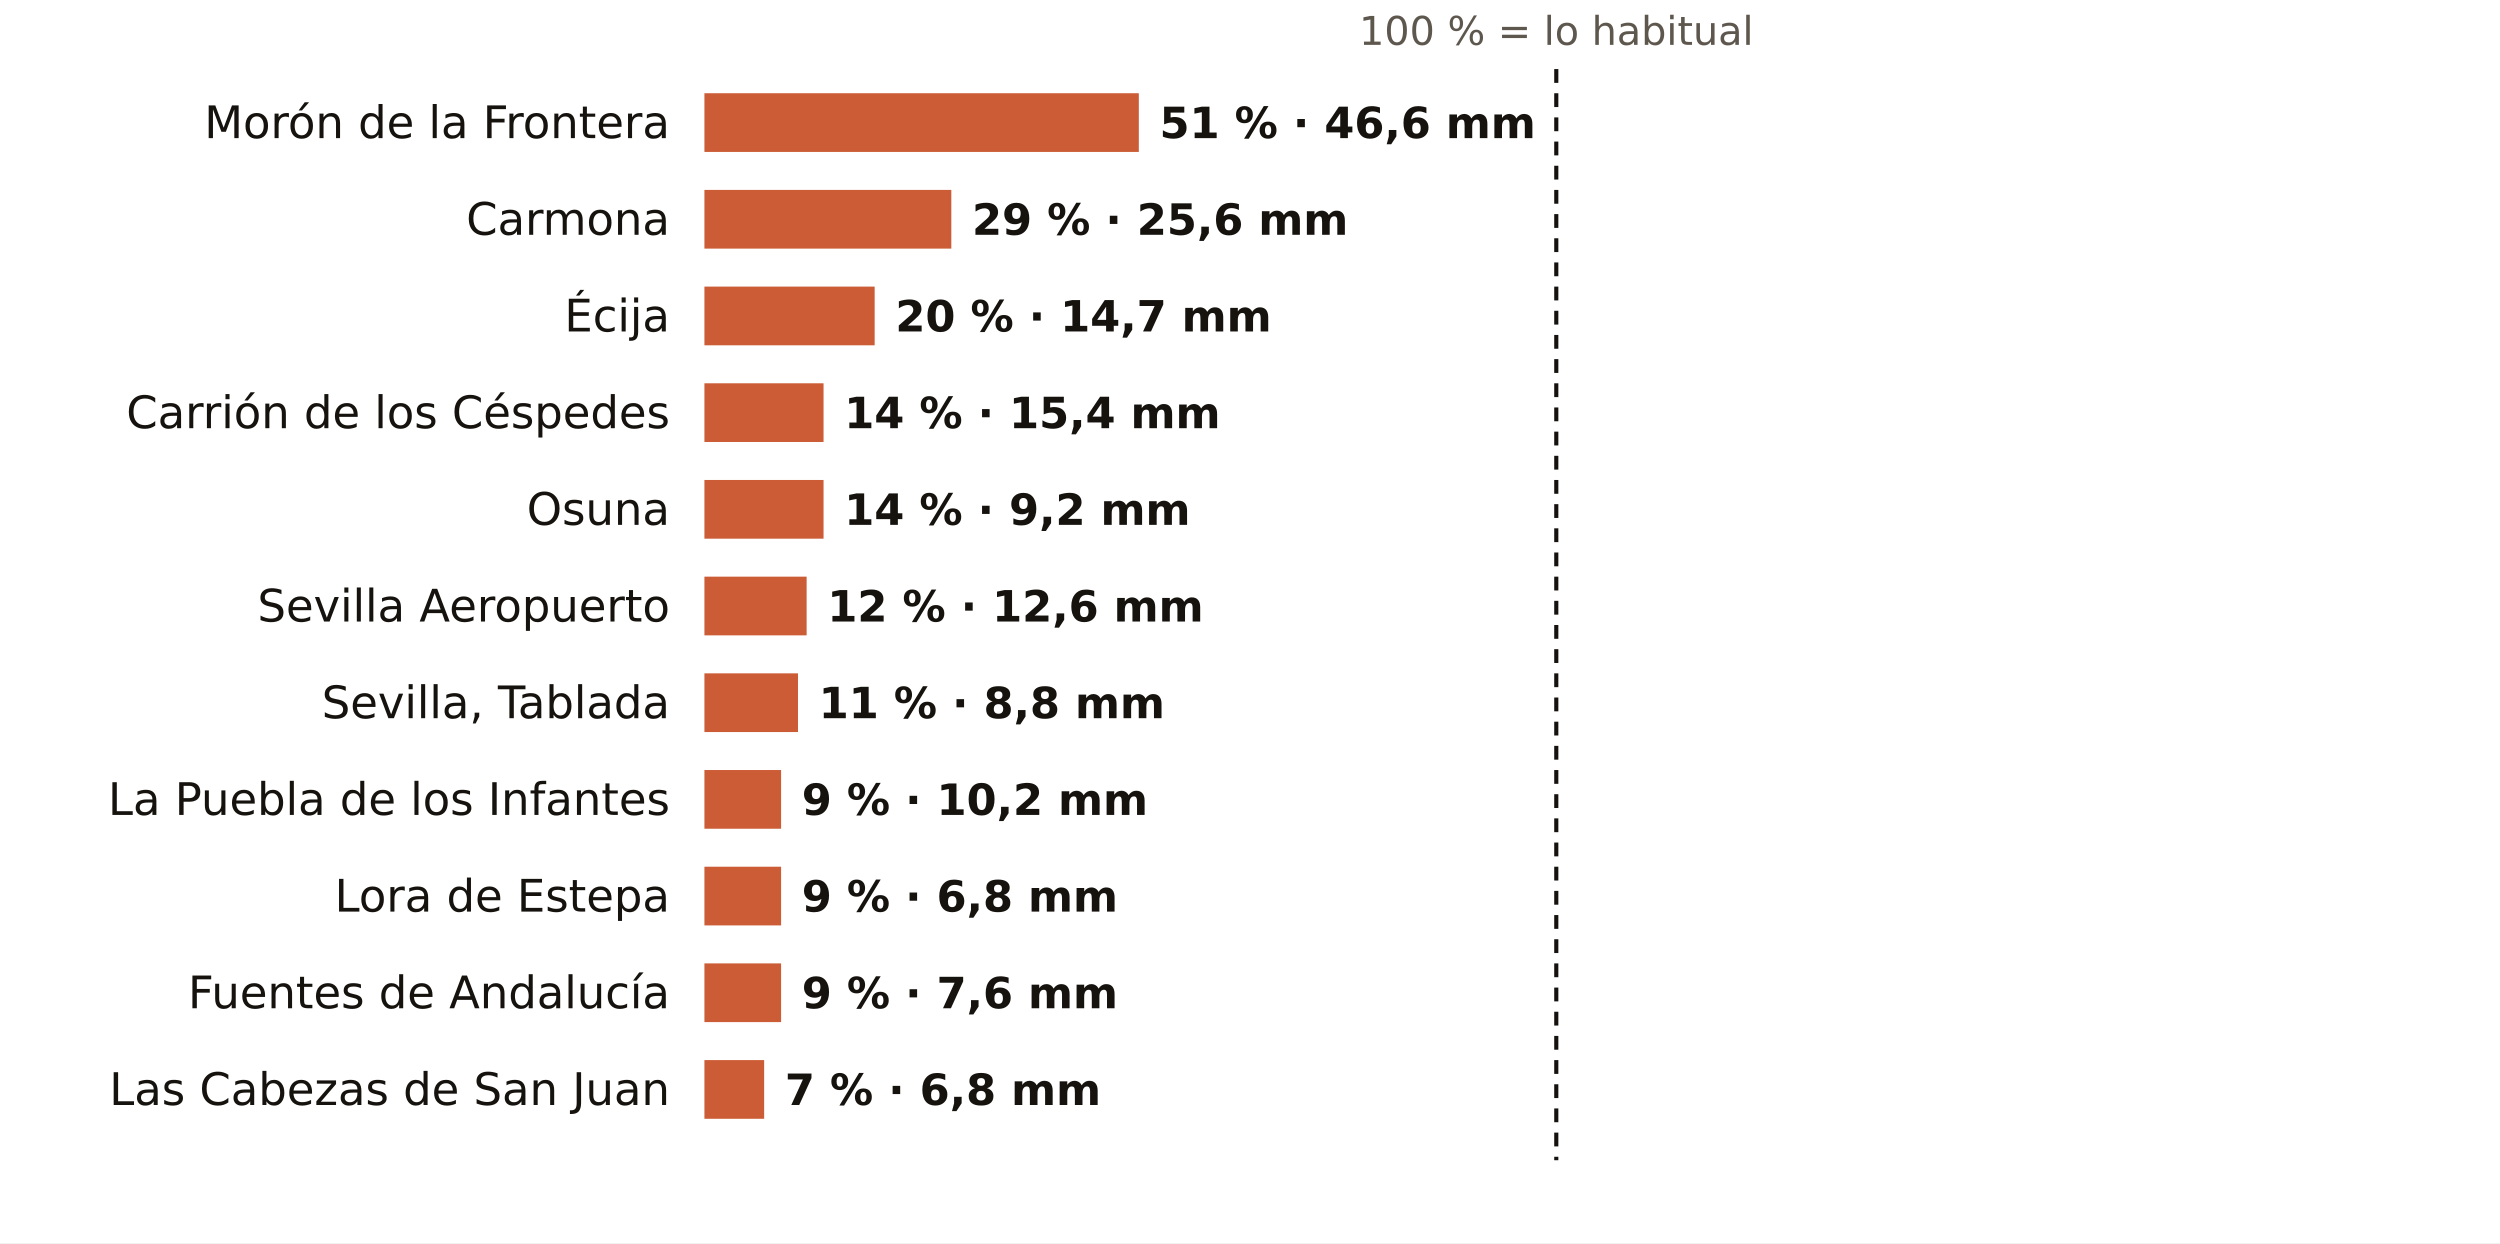
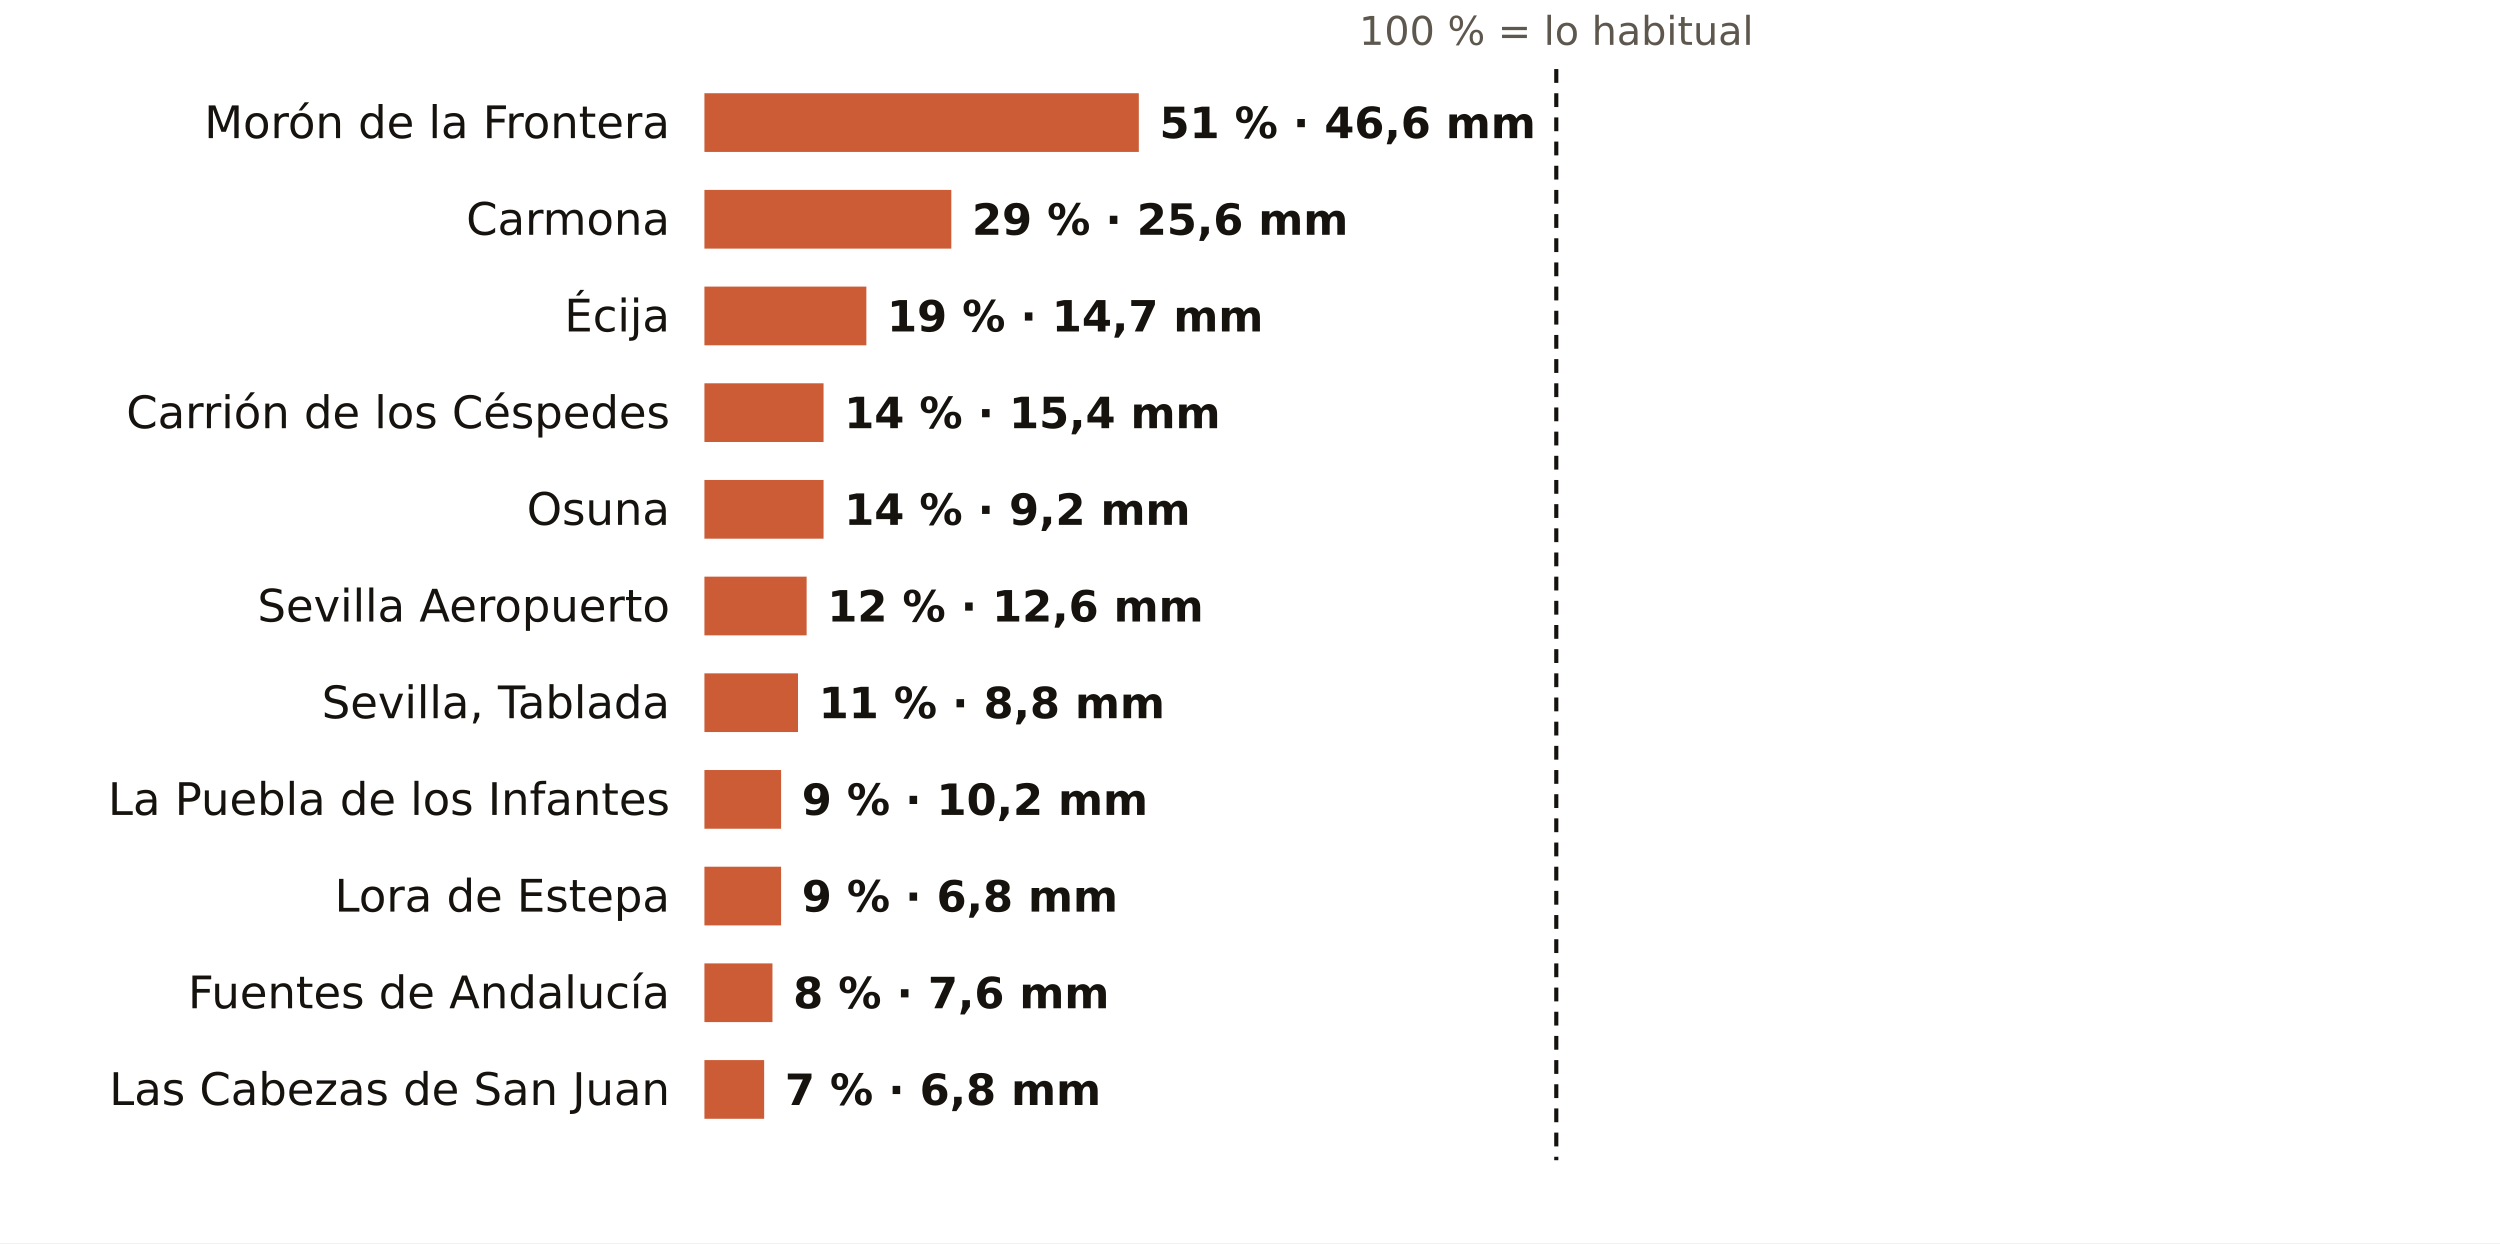
<svg xmlns="http://www.w3.org/2000/svg" viewBox="0 0 724 360" width="724" height="360" role="img" aria-label="El otoño en los pluviómetros de AEMET de Sevilla: % de lo habitual">
  <rect width="724" height="360" fill="#FFFFFF" />
  <text x="450.7" y="13.0" font-size="11.5" fill="#5E574E" text-anchor="middle" font-weight="400" font-family="Public Sans, DejaVu Sans, Arial, sans-serif">100 % = lo habitual</text>
  <text x="194.0" y="40.0" font-size="13" fill="#16130F" text-anchor="end" font-weight="500" font-family="Public Sans, DejaVu Sans, Arial, sans-serif">Morón de la Frontera</text>
  <rect x="204" y="27" width="125.8" height="17" fill="#C4461A" opacity="0.88" />
  <text x="335.8" y="40.0" font-size="12.5" fill="#16130F" text-anchor="start" font-weight="600" font-family="Public Sans, DejaVu Sans, Arial, sans-serif">51 % · 46,6 mm</text>
  <text x="194.0" y="68.0" font-size="13" fill="#16130F" text-anchor="end" font-weight="500" font-family="Public Sans, DejaVu Sans, Arial, sans-serif">Carmona</text>
  <rect x="204" y="55" width="71.5" height="17" fill="#C4461A" opacity="0.88" />
  <text x="281.5" y="68.0" font-size="12.5" fill="#16130F" text-anchor="start" font-weight="600" font-family="Public Sans, DejaVu Sans, Arial, sans-serif">29 % · 25,6 mm</text>
  <text x="194.0" y="96.0" font-size="13" fill="#16130F" text-anchor="end" font-weight="500" font-family="Public Sans, DejaVu Sans, Arial, sans-serif">Écija</text>
-   <rect x="204" y="83" width="49.3" height="17" fill="#C4461A" opacity="0.88" />
-   <text x="259.3" y="96.0" font-size="12.5" fill="#16130F" text-anchor="start" font-weight="600" font-family="Public Sans, DejaVu Sans, Arial, sans-serif">20 % · 14,7 mm</text>
+   <rect x="204" y="83" width="46.9" height="17" fill="#C4461A" opacity="0.88" />
+   <text x="256.9" y="96.0" font-size="12.5" fill="#16130F" text-anchor="start" font-weight="600" font-family="Public Sans, DejaVu Sans, Arial, sans-serif">19 % · 14,7 mm</text>
  <text x="194.0" y="124.0" font-size="13" fill="#16130F" text-anchor="end" font-weight="500" font-family="Public Sans, DejaVu Sans, Arial, sans-serif">Carrión de los Céspedes</text>
  <rect x="204" y="111" width="34.5" height="17" fill="#C4461A" opacity="0.88" />
  <text x="244.5" y="124.0" font-size="12.5" fill="#16130F" text-anchor="start" font-weight="600" font-family="Public Sans, DejaVu Sans, Arial, sans-serif">14 % · 15,4 mm</text>
  <text x="194.0" y="152.0" font-size="13" fill="#16130F" text-anchor="end" font-weight="500" font-family="Public Sans, DejaVu Sans, Arial, sans-serif">Osuna</text>
  <rect x="204" y="139" width="34.5" height="17" fill="#C4461A" opacity="0.88" />
  <text x="244.5" y="152.0" font-size="12.5" fill="#16130F" text-anchor="start" font-weight="600" font-family="Public Sans, DejaVu Sans, Arial, sans-serif">14 % · 9,2 mm</text>
  <text x="194.0" y="180.0" font-size="13" fill="#16130F" text-anchor="end" font-weight="500" font-family="Public Sans, DejaVu Sans, Arial, sans-serif">Sevilla Aeropuerto</text>
  <rect x="204" y="167" width="29.6" height="17" fill="#C4461A" opacity="0.88" />
  <text x="239.6" y="180.0" font-size="12.5" fill="#16130F" text-anchor="start" font-weight="600" font-family="Public Sans, DejaVu Sans, Arial, sans-serif">12 % · 12,6 mm</text>
  <text x="194.0" y="208.0" font-size="13" fill="#16130F" text-anchor="end" font-weight="500" font-family="Public Sans, DejaVu Sans, Arial, sans-serif">Sevilla, Tablada</text>
  <rect x="204" y="195" width="27.1" height="17" fill="#C4461A" opacity="0.88" />
  <text x="237.1" y="208.0" font-size="12.5" fill="#16130F" text-anchor="start" font-weight="600" font-family="Public Sans, DejaVu Sans, Arial, sans-serif">11 % · 8,8 mm</text>
  <text x="194.0" y="236.0" font-size="13" fill="#16130F" text-anchor="end" font-weight="500" font-family="Public Sans, DejaVu Sans, Arial, sans-serif">La Puebla de los Infantes</text>
  <rect x="204" y="223" width="22.2" height="17" fill="#C4461A" opacity="0.88" />
  <text x="232.2" y="236.0" font-size="12.5" fill="#16130F" text-anchor="start" font-weight="600" font-family="Public Sans, DejaVu Sans, Arial, sans-serif">9 % · 10,2 mm</text>
  <text x="194.0" y="264.0" font-size="13" fill="#16130F" text-anchor="end" font-weight="500" font-family="Public Sans, DejaVu Sans, Arial, sans-serif">Lora de Estepa</text>
  <rect x="204" y="251" width="22.2" height="17" fill="#C4461A" opacity="0.88" />
  <text x="232.2" y="264.0" font-size="12.5" fill="#16130F" text-anchor="start" font-weight="600" font-family="Public Sans, DejaVu Sans, Arial, sans-serif">9 % · 6,8 mm</text>
  <text x="194.0" y="292.0" font-size="13" fill="#16130F" text-anchor="end" font-weight="500" font-family="Public Sans, DejaVu Sans, Arial, sans-serif">Fuentes de Andalucía</text>
-   <rect x="204" y="279" width="22.2" height="17" fill="#C4461A" opacity="0.88" />
-   <text x="232.2" y="292.0" font-size="12.5" fill="#16130F" text-anchor="start" font-weight="600" font-family="Public Sans, DejaVu Sans, Arial, sans-serif">9 % · 7,6 mm</text>
+   <rect x="204" y="279" width="19.7" height="17" fill="#C4461A" opacity="0.88" />
+   <text x="229.7" y="292.0" font-size="12.5" fill="#16130F" text-anchor="start" font-weight="600" font-family="Public Sans, DejaVu Sans, Arial, sans-serif">8 % · 7,6 mm</text>
  <text x="194.0" y="320.0" font-size="13" fill="#16130F" text-anchor="end" font-weight="500" font-family="Public Sans, DejaVu Sans, Arial, sans-serif">Las Cabezas de San Juan</text>
  <rect x="204" y="307" width="17.3" height="17" fill="#C4461A" opacity="0.88" />
  <text x="227.3" y="320.0" font-size="12.5" fill="#16130F" text-anchor="start" font-weight="600" font-family="Public Sans, DejaVu Sans, Arial, sans-serif">7 % · 6,8 mm</text>
  <line x1="450.7" x2="450.7" y1="20" y2="336" stroke="#16130F" stroke-width="1.2" stroke-dasharray="4 3" />
</svg>
